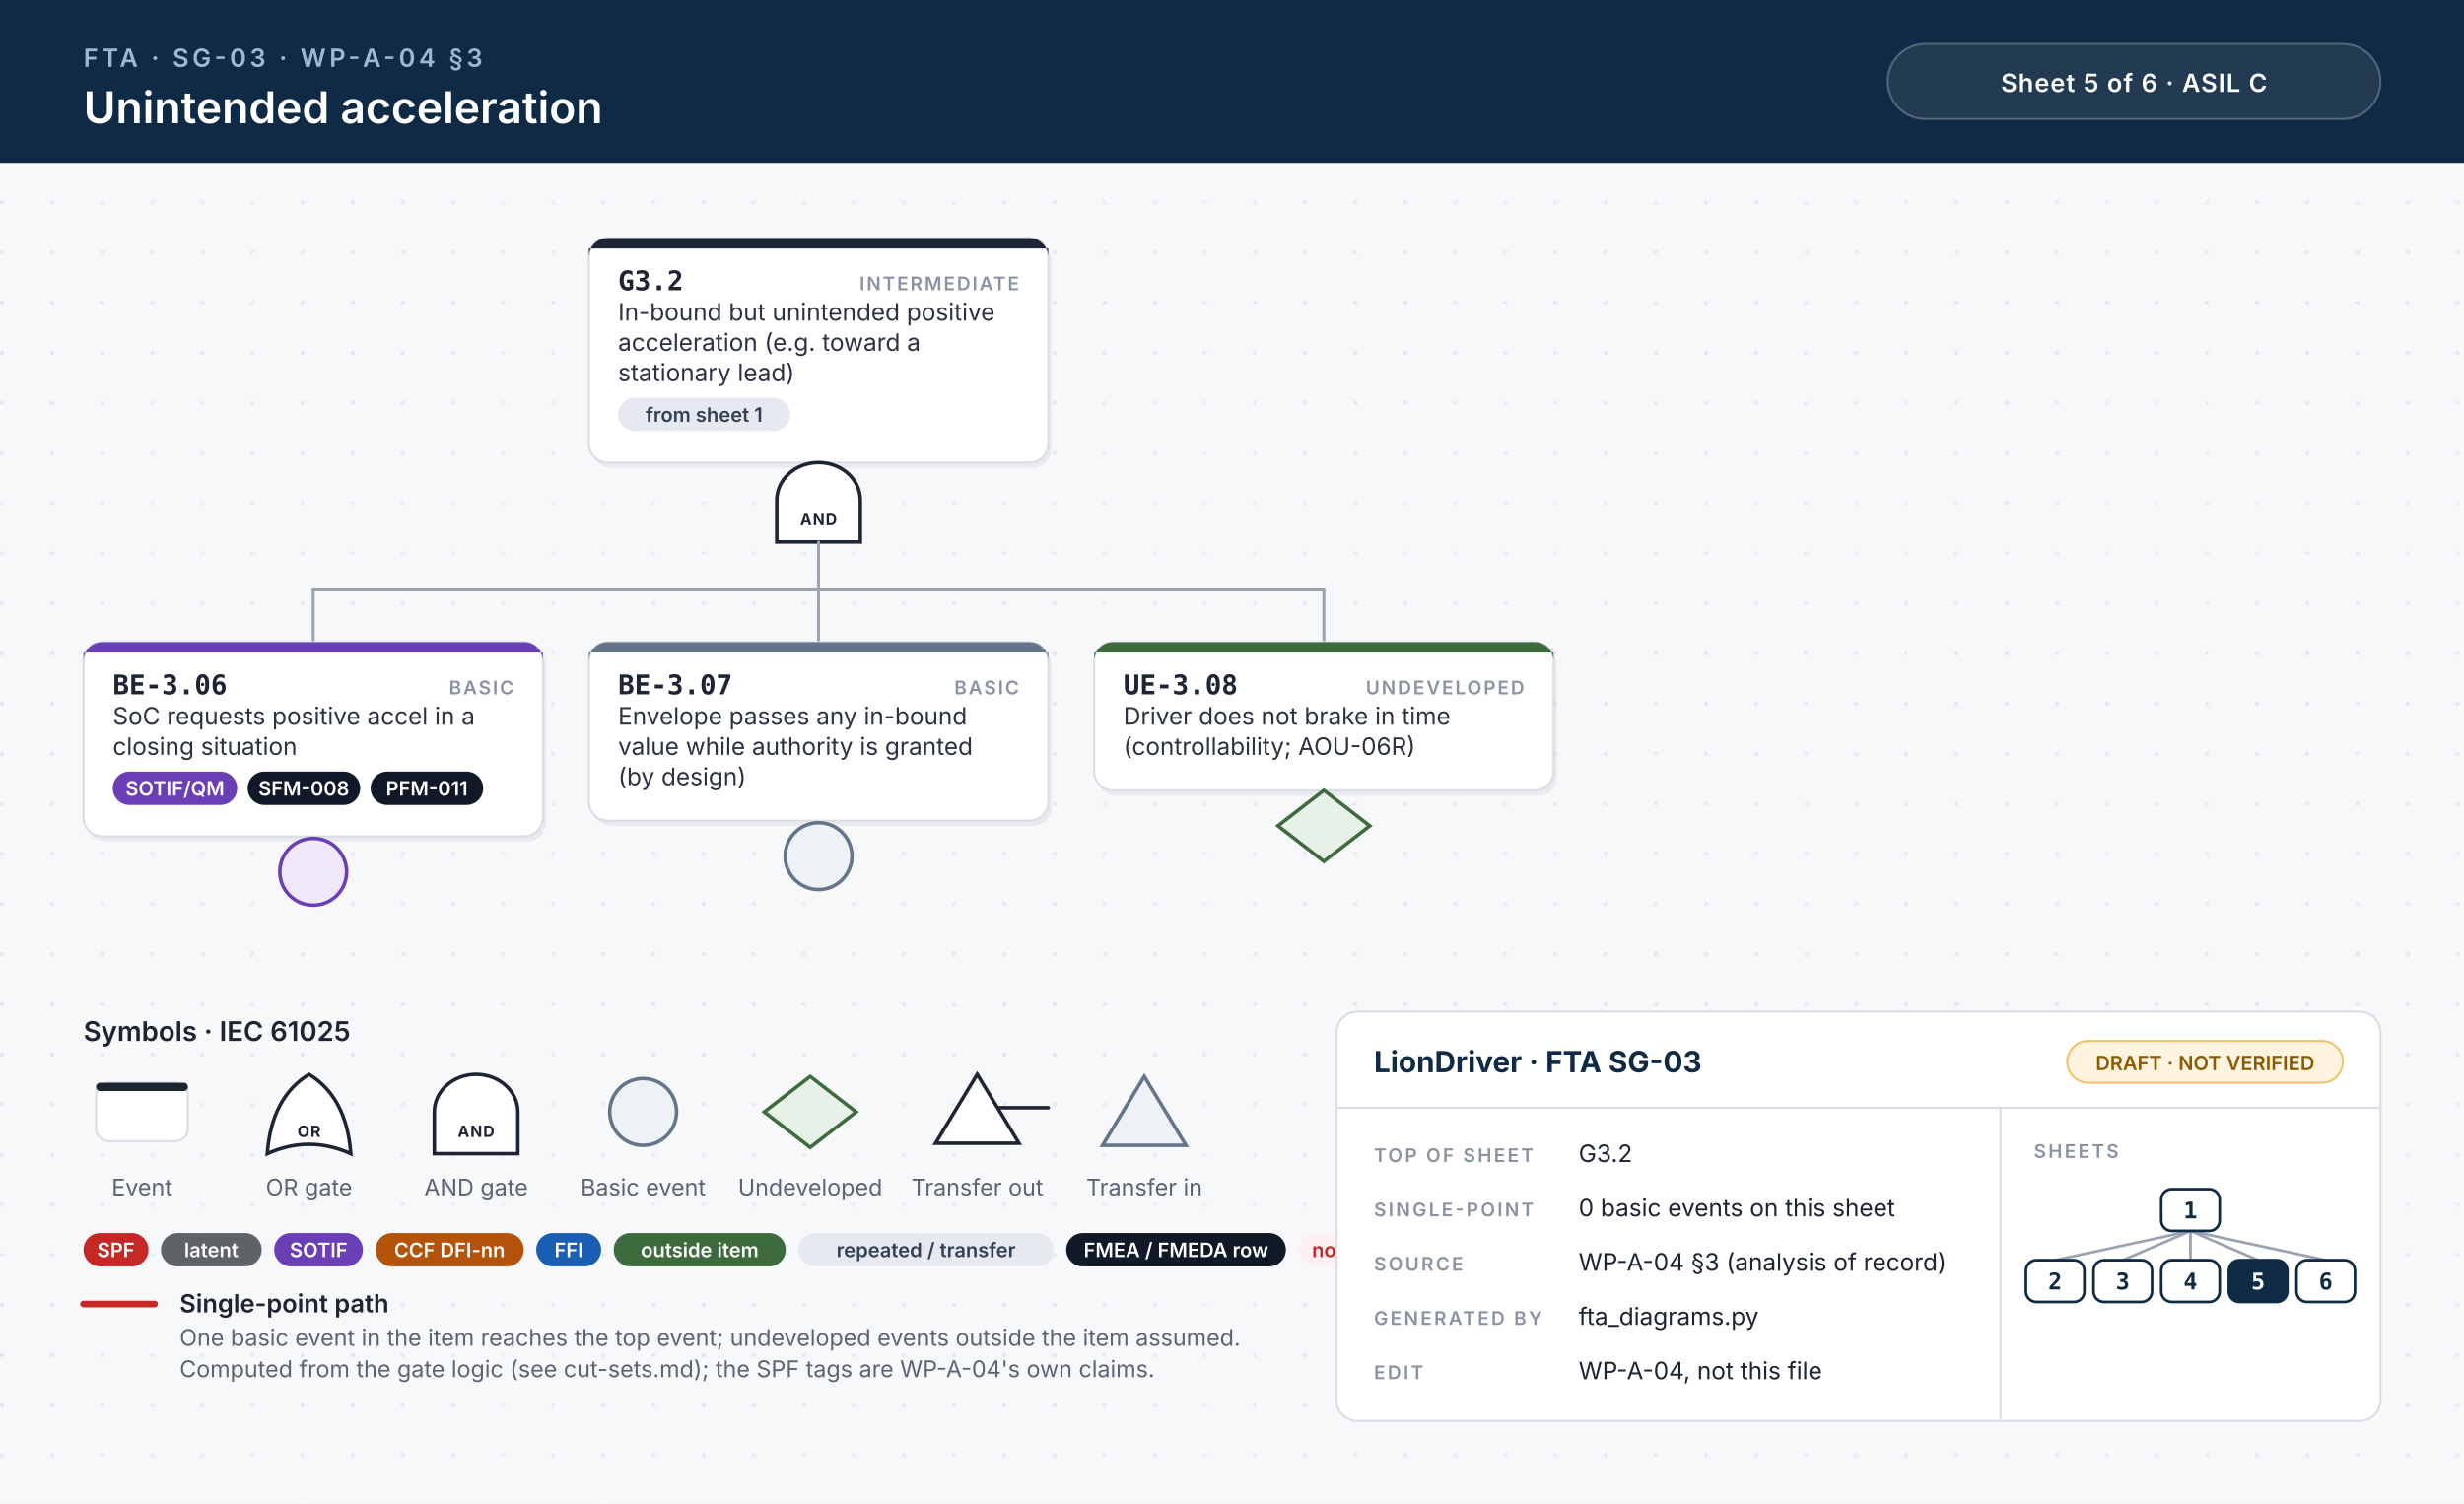
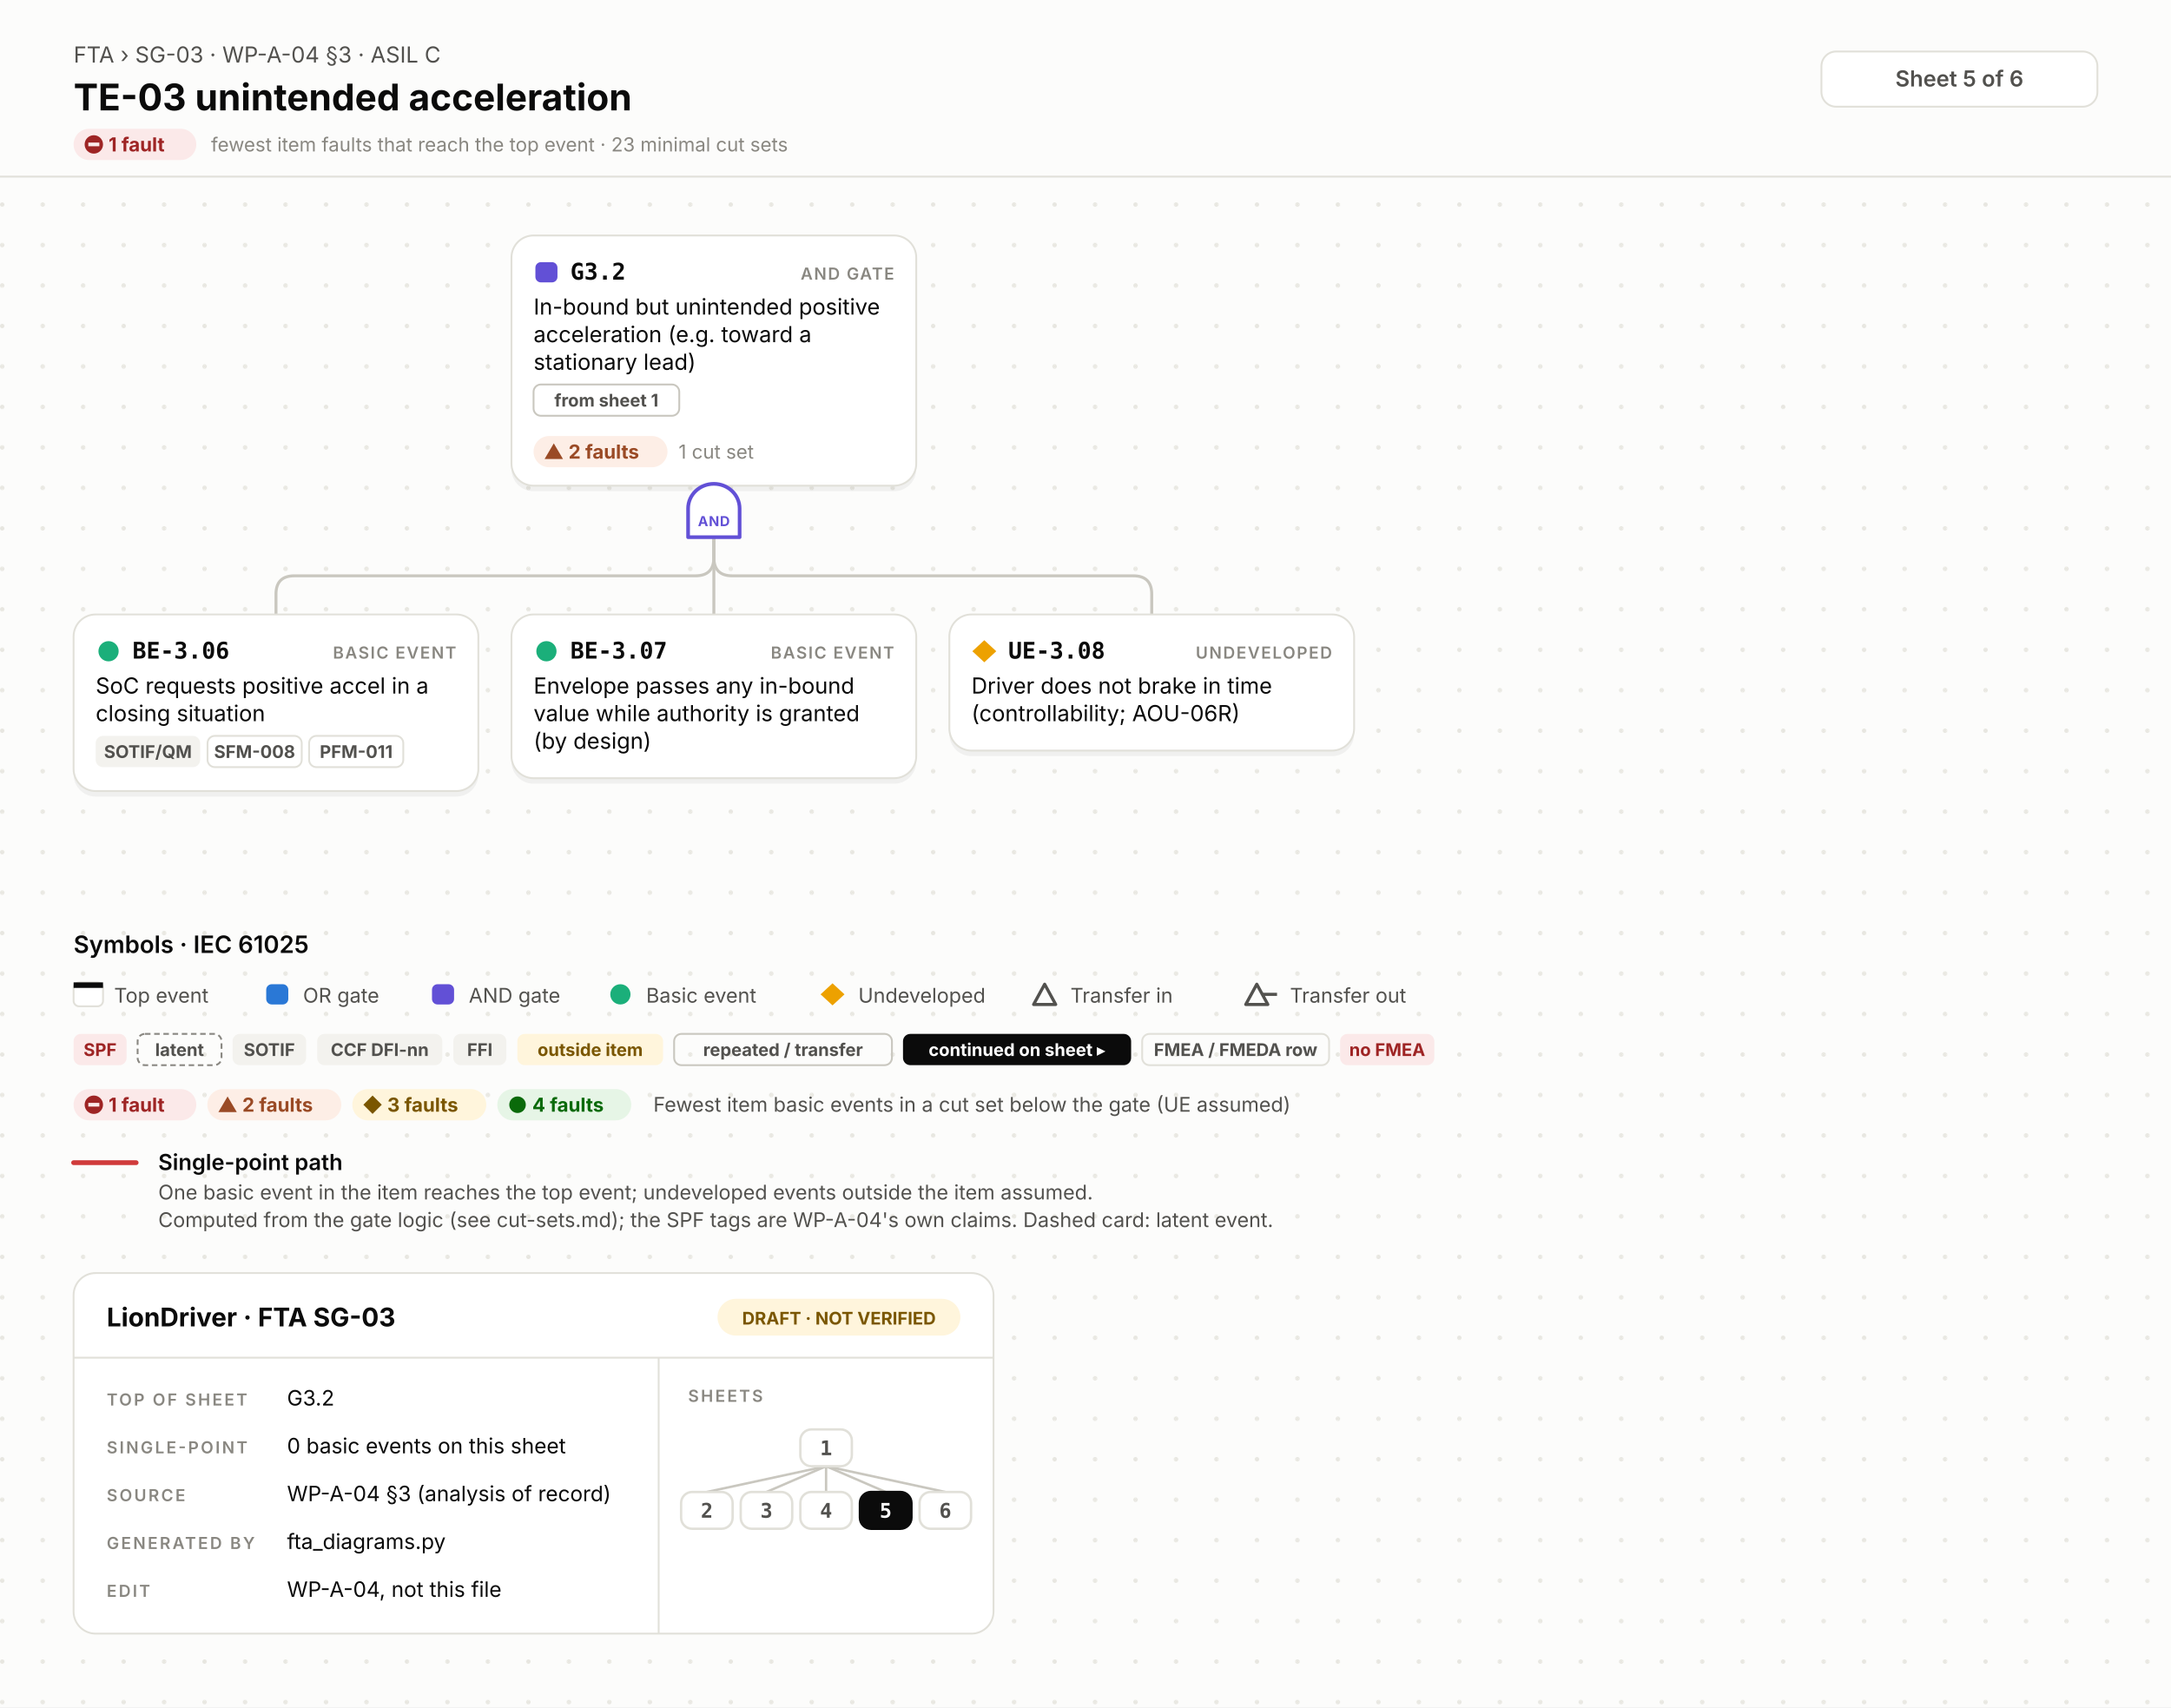
- <svg xmlns="http://www.w3.org/2000/svg" width="1180" height="720" viewBox="0 0 1180 720">
-   <style>.id{font:700 13px 'JetBrains Mono', Menlo, Consolas, monospace;fill:#1d2433}.kind{font:600 9px Inter, 'Helvetica Neue', Helvetica, Arial, sans-serif;letter-spacing:.1em;fill:#8a93a3;text-anchor:end}.d{font:400 11.5px Inter, 'Helvetica Neue', Helvetica, Arial, sans-serif;fill:#2b3343}.n{font:italic 400 10.5px Inter, 'Helvetica Neue', Helvetica, Arial, sans-serif;fill:#6b7385}.chip{font:600 9.5px Inter, 'Helvetica Neue', Helvetica, Arial, sans-serif;text-anchor:middle}.gl{font:700 7.5px Inter, 'Helvetica Neue', Helvetica, Arial, sans-serif;letter-spacing:.06em;text-anchor:middle}.eyebrow{font:600 12px Inter, 'Helvetica Neue', Helvetica, Arial, sans-serif;letter-spacing:.14em;fill:#9fb7d1}.title{font:600 21px Inter, 'Helvetica Neue', Helvetica, Arial, sans-serif;fill:#fff}.title2{font:600 17px Inter, 'Helvetica Neue', Helvetica, Arial, sans-serif;fill:#fff}.hc{font:600 12px Inter, 'Helvetica Neue', Helvetica, Arial, sans-serif;letter-spacing:.04em;fill:#fff;text-anchor:middle}.lh{font:600 13px Inter, 'Helvetica Neue', Helvetica, Arial, sans-serif;fill:#1d2433}.lb{font:600 12px Inter, 'Helvetica Neue', Helvetica, Arial, sans-serif;fill:#1d2433}.s{font:400 11px Inter, 'Helvetica Neue', Helvetica, Arial, sans-serif;fill:#5b6475}.tbh{font:700 14px Inter, 'Helvetica Neue', Helvetica, Arial, sans-serif;fill:#0f2a44}.k{font:600 9px Inter, 'Helvetica Neue', Helvetica, Arial, sans-serif;letter-spacing:.12em;fill:#8a93a3}.v{font:400 11.5px Inter, 'Helvetica Neue', Helvetica, Arial, sans-serif;fill:#1d2433}.mm{font:700 11px 'JetBrains Mono', Menlo, Consolas, monospace;text-anchor:middle}.w{stroke:#9aa3b2;stroke-width:1.4;stroke-linecap:round}.wh{stroke:#c62828;stroke-width:3.2;stroke-linecap:round}.shadow{fill:#0f172a;opacity:.06}</style>
+ <svg xmlns="http://www.w3.org/2000/svg" width="1180" height="928" viewBox="0 0 1180 928">
+   <style>.id{font:700 12.5px 'JetBrains Mono', Menlo, Consolas, 'DejaVu Sans Mono', monospace;fill:#0b0b0b}.kind{font:600 9px Inter, 'Helvetica Neue', Helvetica, Arial, sans-serif;letter-spacing:.08em;fill:#898781;text-anchor:end}.d{font:400 12px Inter, 'Helvetica Neue', Helvetica, Arial, sans-serif;fill:#0b0b0b}.n{font:italic 400 10.5px Inter, 'Helvetica Neue', Helvetica, Arial, sans-serif;fill:#52514e}.chip{font:700 9.5px Inter, 'Helvetica Neue', Helvetica, Arial, sans-serif;text-anchor:middle}.st{font:700 10.5px Inter, 'Helvetica Neue', Helvetica, Arial, sans-serif}.cs{font:400 10.5px Inter, 'Helvetica Neue', Helvetica, Arial, sans-serif;fill:#898781}.gl{font:700 7.5px Inter, 'Helvetica Neue', Helvetica, Arial, sans-serif;letter-spacing:.04em;text-anchor:middle}.eyebrow{font:400 12px Inter, 'Helvetica Neue', Helvetica, Arial, sans-serif;fill:#52514e}.title{font:700 20px Inter, 'Helvetica Neue', Helvetica, Arial, sans-serif;fill:#0b0b0b}.title2{font:700 16px Inter, 'Helvetica Neue', Helvetica, Arial, sans-serif;fill:#0b0b0b}.hc{font:600 12px Inter, 'Helvetica Neue', Helvetica, Arial, sans-serif;fill:#52514e;text-anchor:middle}.lh{font:600 13px Inter, 'Helvetica Neue', Helvetica, Arial, sans-serif;fill:#0b0b0b}.lb{font:600 12px Inter, 'Helvetica Neue', Helvetica, Arial, sans-serif;fill:#0b0b0b}.s{font:400 11px Inter, 'Helvetica Neue', Helvetica, Arial, sans-serif;fill:#52514e}.tbh{font:700 14px Inter, 'Helvetica Neue', Helvetica, Arial, sans-serif;fill:#0b0b0b}.k{font:600 9px Inter, 'Helvetica Neue', Helvetica, Arial, sans-serif;letter-spacing:.12em;fill:#898781}.v{font:400 11.5px Inter, 'Helvetica Neue', Helvetica, Arial, sans-serif;fill:#0b0b0b}.mm{font:700 11px 'JetBrains Mono', Menlo, Consolas, 'DejaVu Sans Mono', monospace;text-anchor:middle}.w{fill:none;stroke:#c9c7bf;stroke-width:1.6;stroke-linecap:round}.wh{fill:none;stroke:#d03b3b;stroke-width:2.6;stroke-linecap:round}.shadow{fill:#000;opacity:.05}</style>
  <defs>
-     <pattern id="dots" width="24" height="24" patternUnits="userSpaceOnUse">
-       <circle cx="1" cy="1" r="1" fill="#e3e7ee" />
+     <pattern id="dots" width="22" height="22" patternUnits="userSpaceOnUse">
+       <circle cx="1.2" cy="1.2" r="1.2" fill="#e7e6e0" />
    </pattern>
  </defs>
-   <rect width="100%" height="100%" fill="#f7f8fa" />
-   <rect y="78" width="100%" height="642" fill="url(#dots)" />
-   <rect width="100%" height="78" fill="#0f2a44" />
-   <text x="40" y="32" class="eyebrow">FTA · SG-03 · WP-A-04 §3</text>
-   <text x="40" y="59" class="title">Unintended acceleration</text>
-   <rect x="904" y="21" width="236" height="36" rx="18" fill="#ffffff14" stroke="#ffffff40" />
-   <text x="1022" y="44" class="hc">Sheet 5 of 6  ·  ASIL C</text>
-   <rect x="283.5" y="116.5" width="220" height="107.5" rx="9" class="shadow" />
-   <rect x="282.0" y="114" width="220" height="107.5" rx="9" fill="#fff" stroke="#d9dee6" stroke-width="1" />
-   <path d="M291.0,114 H493.0 A9,9 0 0 1 502.0,123 V119 H282.0 V123 A9,9 0 0 1 291.0,114 Z" fill="#1d2433" />
-   <text x="296.0" y="139" class="id">G3.2</text>
-   <text x="488.0" y="139" class="kind">INTERMEDIATE</text>
-   <text x="296.0" y="153.5" class="d">In-bound but unintended positive</text>
-   <text x="296.0" y="168.0" class="d">acceleration (e.g. toward a</text>
-   <text x="296.0" y="182.5" class="d">stationary lead)</text>
-   <rect x="296.0" y="190.5" width="82.4" height="16" rx="8" fill="#e6e9ef" />
-   <text x="337.2" y="202.0" class="chip" fill="#334155">from sheet 1</text>
-   <path d="M372.0,259.5 L372.0,239.5 A20,18 0 0 1 412.0,239.5 L412.0,259.5 Z" fill="#fff" stroke="#1d2433" stroke-width="1.7" />
-   <text x="392.0" y="251.5" class="gl" fill="#1d2433">AND</text>
-   <line x1="150.0" y1="282.5" x2="634.0" y2="282.5" class="w" />
-   <line x1="392.0" y1="259.5" x2="392.0" y2="282.5" class="w" />
-   <line x1="150.0" y1="282.5" x2="150.0" y2="307.5" class="w" />
-   <line x1="392.0" y1="282.5" x2="392.0" y2="307.5" class="w" />
-   <line x1="634.0" y1="282.5" x2="634.0" y2="307.5" class="w" />
-   <rect x="41.5" y="310.0" width="220" height="93.0" rx="9" class="shadow" />
-   <rect x="40" y="307.5" width="220" height="93.0" rx="9" fill="#fff" stroke="#d9dee6" stroke-width="1" />
-   <path d="M49,307.5 H251 A9,9 0 0 1 260,316.5 V312.5 H40 V316.5 A9,9 0 0 1 49,307.5 Z" fill="#6a3fb5" />
-   <text x="54" y="332.5" class="id">BE-3.06</text>
-   <text x="246" y="332.5" class="kind">BASIC</text>
-   <text x="54" y="347.0" class="d">SoC requests positive accel in a</text>
-   <text x="54" y="361.5" class="d">closing situation</text>
-   <rect x="54.0" y="369.5" width="59.6" height="16" rx="8" fill="#6a3fb5" />
-   <text x="83.8" y="381.0" class="chip" fill="#fff">SOTIF/QM</text>
-   <rect x="118.6" y="369.5" width="53.9" height="16" rx="8" fill="#111827" />
-   <text x="145.5" y="381.0" class="chip" fill="#fff">SFM-008</text>
-   <rect x="177.5" y="369.5" width="53.9" height="16" rx="8" fill="#111827" />
-   <text x="204.4" y="381.0" class="chip" fill="#fff">PFM-011</text>
-   <circle cx="150.0" cy="417.5" r="16" fill="#efe8fb" stroke="#6a3fb5" stroke-width="1.7" />
-   <rect x="283.5" y="310.0" width="220" height="85.5" rx="9" class="shadow" />
-   <rect x="282" y="307.5" width="220" height="85.5" rx="9" fill="#fff" stroke="#d9dee6" stroke-width="1" />
-   <path d="M291,307.5 H493 A9,9 0 0 1 502,316.5 V312.5 H282 V316.5 A9,9 0 0 1 291,307.5 Z" fill="#64748b" />
-   <text x="296" y="332.5" class="id">BE-3.07</text>
-   <text x="488" y="332.5" class="kind">BASIC</text>
-   <text x="296" y="347.0" class="d">Envelope passes any in-bound</text>
-   <text x="296" y="361.5" class="d">value while authority is granted</text>
-   <text x="296" y="376.0" class="d">(by design)</text>
-   <circle cx="392.0" cy="410.0" r="16" fill="#eef1f5" stroke="#64748b" stroke-width="1.7" />
-   <rect x="525.5" y="310.0" width="220" height="71.0" rx="9" class="shadow" />
-   <rect x="524" y="307.5" width="220" height="71.0" rx="9" fill="#fff" stroke="#d9dee6" stroke-width="1" />
-   <path d="M533,307.5 H735 A9,9 0 0 1 744,316.5 V312.5 H524 V316.5 A9,9 0 0 1 533,307.5 Z" fill="#3d6b3d" />
-   <text x="538" y="332.5" class="id">UE-3.08</text>
-   <text x="730" y="332.5" class="kind">UNDEVELOPED</text>
-   <text x="538" y="347.0" class="d">Driver does not brake in time</text>
-   <text x="538" y="361.5" class="d">(controllability; AOU-06R)</text>
-   <path d="M634.0,378.5 L656.0,395.5 L634.0,412.5 L612.0,395.5 Z" fill="#e7f1e7" stroke="#3d6b3d" stroke-width="1.7" />
-   <text x="40" y="498.5" class="lh">Symbols · IEC 61025</text>
-   <rect x="46" y="518.5" width="44" height="28" rx="6" fill="#fff" stroke="#d9dee6" />
-   <rect x="46" y="518.5" width="44" height="4" rx="2" fill="#1d2433" />
-   <text x="68" y="572.5" class="s" text-anchor="middle">Event</text>
-   <path d="M128,552.5 Q148,543.5 168,552.5 Q166,525.5 148,514.5 Q130,525.5 128,552.5 Z" fill="#fff" stroke="#1d2433" stroke-width="1.7" />
-   <text x="148" y="544.5" class="gl" fill="#1d2433">OR</text>
-   <text x="148" y="572.5" class="s" text-anchor="middle">OR gate</text>
-   <path d="M208,552.5 L208,532.5 A20,18 0 0 1 248,532.5 L248,552.5 Z" fill="#fff" stroke="#1d2433" stroke-width="1.7" />
-   <text x="228" y="544.5" class="gl" fill="#1d2433">AND</text>
-   <text x="228" y="572.5" class="s" text-anchor="middle">AND gate</text>
-   <circle cx="308" cy="532.5" r="16" fill="#eef1f5" stroke="#64748b" stroke-width="1.7" />
-   <text x="308" y="572.5" class="s" text-anchor="middle">Basic event</text>
-   <path d="M388,515.5 L410,532.5 L388,549.5 L366,532.5 Z" fill="#e7f1e7" stroke="#3d6b3d" stroke-width="1.7" />
-   <text x="388" y="572.5" class="s" text-anchor="middle">Undeveloped</text>
-   <path d="M468,514.5 L488,547.5 L448,547.5 Z" fill="#fff" stroke="#1d2433" stroke-width="1.7" />
-   <line x1="478" y1="530.5" x2="502" y2="530.5" stroke="#1d2433" stroke-width="1.7" stroke-linecap="round" />
-   <text x="468" y="572.5" class="s" text-anchor="middle">Transfer out</text>
-   <path d="M548,515.5 L568,548.5 L528,548.5 Z" fill="#eef1f5" stroke="#64748b" stroke-width="1.7" />
-   <text x="548" y="572.5" class="s" text-anchor="middle">Transfer in</text>
-   <rect x="40.0" y="590.5" width="31.1" height="16" rx="8" fill="#c62828" />
-   <text x="55.5" y="602.0" class="chip" fill="#fff">SPF</text>
-   <rect x="77.1" y="590.5" width="48.2" height="16" rx="8" fill="#5f6368" />
-   <text x="101.2" y="602.0" class="chip" fill="#fff">latent</text>
-   <rect x="131.3" y="590.5" width="42.5" height="16" rx="8" fill="#6a3fb5" />
-   <text x="152.6" y="602.0" class="chip" fill="#fff">SOTIF</text>
-   <rect x="179.8" y="590.5" width="71.0" height="16" rx="8" fill="#b45309" />
-   <text x="215.3" y="602.0" class="chip" fill="#fff">CCF DFI-nn</text>
-   <rect x="256.8" y="590.5" width="31.1" height="16" rx="8" fill="#1a5fb4" />
-   <text x="272.4" y="602.0" class="chip" fill="#fff">FFI</text>
-   <rect x="293.9" y="590.5" width="82.4" height="16" rx="8" fill="#3d6b3d" />
-   <text x="335.1" y="602.0" class="chip" fill="#fff">outside item</text>
-   <rect x="382.3" y="590.5" width="122.3" height="16" rx="8" fill="#e6e9ef" />
-   <text x="443.5" y="602.0" class="chip" fill="#334155">repeated / transfer</text>
-   <rect x="510.6" y="590.5" width="105.2" height="16" rx="8" fill="#111827" />
-   <text x="563.2" y="602.0" class="chip" fill="#fff">FMEA / FMEDA row</text>
-   <rect x="621.8" y="590.5" width="53.9" height="16" rx="8" fill="#fff1f1" />
-   <text x="648.8" y="602.0" class="chip" fill="#c62828">no FMEA</text>
-   <line x1="40" y1="624.5" x2="74" y2="624.5" class="wh" />
-   <text x="86" y="628.5" class="lb">Single-point path</text>
-   <text x="86" y="644.5" class="s">One basic event in the item reaches the top event; undeveloped events outside the item assumed.</text>
-   <text x="86" y="659.5" class="s">Computed from the gate logic (see cut-sets.md); the SPF tags are WP-A-04's own claims.</text>
-   <rect x="640" y="484.5" width="500" height="196" rx="10" fill="#fff" stroke="#d9dee6" />
-   <line x1="640" y1="530.5" x2="1140" y2="530.5" stroke="#d9dee6" />
-   <line x1="958" y1="530.5" x2="958" y2="680.5" stroke="#d9dee6" />
-   <text x="658" y="513.5" class="tbh">LionDriver · FTA SG-03</text>
-   <rect x="990" y="498.5" width="132" height="20" rx="10" fill="#fff4e0" stroke="#f0c36d" />
-   <text x="1056" y="512.5" class="chip" fill="#8a5a00">DRAFT · NOT VERIFIED</text>
-   <text x="658" y="556.5" class="k">TOP OF SHEET</text>
-   <text x="756" y="556.5" class="v">G3.2</text>
-   <text x="658" y="582.5" class="k">SINGLE-POINT</text>
-   <text x="756" y="582.5" class="v">0 basic events on this sheet</text>
-   <text x="658" y="608.5" class="k">SOURCE</text>
-   <text x="756" y="608.5" class="v">WP-A-04 §3 (analysis of record)</text>
-   <text x="658" y="634.5" class="k">GENERATED BY</text>
-   <text x="756" y="634.5" class="v">fta_diagrams.py</text>
-   <text x="658" y="660.5" class="k">EDIT</text>
-   <text x="756" y="660.5" class="v">WP-A-04, not this file</text>
-   <text x="974" y="554.5" class="k">SHEETS</text>
-   <line x1="1049.0" y1="589.5" x2="984.2" y2="603.5" stroke="#9aa3b2" stroke-width="1.3" />
-   <line x1="1049.0" y1="589.5" x2="1016.6" y2="603.5" stroke="#9aa3b2" stroke-width="1.3" />
-   <line x1="1049.0" y1="589.5" x2="1049.0" y2="603.5" stroke="#9aa3b2" stroke-width="1.3" />
-   <line x1="1049.0" y1="589.5" x2="1081.4" y2="603.5" stroke="#9aa3b2" stroke-width="1.3" />
-   <line x1="1049.0" y1="589.5" x2="1113.8" y2="603.5" stroke="#9aa3b2" stroke-width="1.3" />
-   <rect x="1035.0" y="569.5" width="28" height="20" rx="5" fill="#fff" stroke="#0f2a44" stroke-width="1.3" />
-   <text x="1049.0" y="583.5" class="mm" fill="#0f2a44">1</text>
-   <rect x="970.2" y="603.5" width="28" height="20" rx="5" fill="#fff" stroke="#0f2a44" stroke-width="1.3" />
-   <text x="984.2" y="617.5" class="mm" fill="#0f2a44">2</text>
-   <rect x="1002.6" y="603.5" width="28" height="20" rx="5" fill="#fff" stroke="#0f2a44" stroke-width="1.3" />
-   <text x="1016.6" y="617.5" class="mm" fill="#0f2a44">3</text>
-   <rect x="1035.0" y="603.5" width="28" height="20" rx="5" fill="#fff" stroke="#0f2a44" stroke-width="1.3" />
-   <text x="1049.0" y="617.5" class="mm" fill="#0f2a44">4</text>
-   <rect x="1067.4" y="603.5" width="28" height="20" rx="5" fill="#0f2a44" stroke="#0f2a44" stroke-width="1.3" />
-   <text x="1081.4" y="617.5" class="mm" fill="#fff">5</text>
-   <rect x="1099.8" y="603.5" width="28" height="20" rx="5" fill="#fff" stroke="#0f2a44" stroke-width="1.3" />
-   <text x="1113.8" y="617.5" class="mm" fill="#0f2a44">6</text>
+   <rect width="100%" height="100%" fill="#fcfcfb" />
+   <rect y="96" width="100%" height="832" fill="url(#dots)" />
+   <line x1="0" y1="96" x2="1180" y2="96" stroke="#e1e0d9" />
+   <text x="40" y="34" class="eyebrow">FTA › SG-03 · WP-A-04 §3 · ASIL C</text>
+   <text x="40" y="60" class="title">TE-03 unintended acceleration</text>
+   <rect x="40.0" y="70.0" width="66.7" height="17" rx="8.5" fill="#fbe9e9" />
+   <circle cx="51" cy="78.5" r="5" fill="#9e2424" />
+   <rect x="48" y="77.5" width="6" height="2" fill="#fbe9e9" />
+   <text x="59" y="82.3" class="st" fill="#9e2424">1 fault</text>
+   <text x="114.7" y="82.3" class="cs">fewest item faults that reach the top event · 23 minimal cut sets</text>
+   <rect x="990" y="28" width="150" height="30" rx="8" fill="#ffffff" stroke="#e1e0d9" />
+   <text x="1065" y="47" class="hc">Sheet 5 of 6</text>
+   <path d="M388.0,292.0 V303.0 Q388.0,313.0 378.0,313.0 H160.0 Q150.0,313.0 150.0,323.0 V334.0" class="w" />
+   <path d="M388.0,292.0 V334.0" class="w" />
+   <path d="M388.0,292.0 V303.0 Q388.0,313.0 398.0,313.0 H616.0 Q626.0,313.0 626.0,323.0 V334.0" class="w" />
+   <rect x="278.0" y="131" width="220" height="136.0" rx="12" class="shadow" />
+   <rect x="278.0" y="128" width="220" height="136.0" rx="12" fill="#ffffff" stroke="#e1e0d9" stroke-width="1" />
+   <rect x="291.0" y="142.5" width="12" height="11" rx="3" fill="#6250d6" />
+   <text x="310.0" y="152" class="id">G3.2</text>
+   <text x="486.0" y="152" class="kind">AND GATE</text>
+   <text x="290.0" y="171" class="d">In-bound but unintended positive</text>
+   <text x="290.0" y="186" class="d">acceleration (e.g. toward a</text>
+   <text x="290.0" y="201" class="d">stationary lead)</text>
+   <rect x="290.0" y="209.0" width="79.2" height="17" rx="4" fill="none" stroke="#c9c7bf" />
+   <text x="329.6" y="221.0" class="chip" fill="#52514e">from sheet 1</text>
+   <rect x="290.0" y="237.0" width="72.8" height="17" rx="8.5" fill="#fdeee6" />
+   <path d="M301.0,241.0 L306.0,249.5 H296.0 Z" fill="#9a4a25" />
+   <text x="309.0" y="249.3" class="st" fill="#9a4a25">2 faults</text>
+   <text x="368.8" y="249.3" class="cs">1 cut set</text>
+   <path d="M374.0,292.0 V276.4 A14,13.4 0 0 1 402.0,276.4 V292.0 Z" fill="#ffffff" stroke="#6250d6" stroke-width="2" stroke-linejoin="round" />
+   <text x="388.0" y="286.0" class="gl" fill="#6250d6">AND</text>
+   <rect x="40" y="337.0" width="220" height="96.0" rx="12" class="shadow" />
+   <rect x="40" y="334.0" width="220" height="96.0" rx="12" fill="#ffffff" stroke="#e1e0d9" stroke-width="1" />
+   <circle cx="59" cy="354.0" r="5.5" fill="#1baf7a" />
+   <text x="72" y="358.0" class="id">BE-3.06</text>
+   <text x="248" y="358.0" class="kind">BASIC EVENT</text>
+   <text x="52" y="377.0" class="d">SoC requests positive accel in a</text>
+   <text x="52" y="392.0" class="d">closing situation</text>
+   <rect x="52.0" y="400.0" width="56.8" height="17" rx="4" fill="#f3f2ee" />
+   <text x="80.4" y="412.0" class="chip" fill="#52514e">SOTIF/QM</text>
+   <rect x="112.8" y="400.0" width="51.2" height="17" rx="4" fill="none" stroke="#e1e0d9" />
+   <text x="138.4" y="412.0" class="chip" fill="#52514e">SFM-008</text>
+   <rect x="168.0" y="400.0" width="51.2" height="17" rx="4" fill="none" stroke="#e1e0d9" />
+   <text x="193.6" y="412.0" class="chip" fill="#52514e">PFM-011</text>
+   <rect x="278" y="337.0" width="220" height="89.0" rx="12" class="shadow" />
+   <rect x="278" y="334.0" width="220" height="89.0" rx="12" fill="#ffffff" stroke="#e1e0d9" stroke-width="1" />
+   <circle cx="297" cy="354.0" r="5.5" fill="#1baf7a" />
+   <text x="310" y="358.0" class="id">BE-3.07</text>
+   <text x="486" y="358.0" class="kind">BASIC EVENT</text>
+   <text x="290" y="377.0" class="d">Envelope passes any in-bound</text>
+   <text x="290" y="392.0" class="d">value while authority is granted</text>
+   <text x="290" y="407.0" class="d">(by design)</text>
+   <rect x="516" y="337.0" width="220" height="74.0" rx="12" class="shadow" />
+   <rect x="516" y="334.0" width="220" height="74.0" rx="12" fill="#ffffff" stroke="#e1e0d9" stroke-width="1" />
+   <path d="M535,348.0 L541.5,354.0 L535,360.0 L528.5,354.0 Z" fill="#eda100" />
+   <text x="548" y="358.0" class="id">UE-3.08</text>
+   <text x="724" y="358.0" class="kind">UNDEVELOPED</text>
+   <text x="528" y="377.0" class="d">Driver does not brake in time</text>
+   <text x="528" y="392.0" class="d">(controllability; AOU-06R)</text>
+   <text x="40" y="518.0" class="lh">Symbols · IEC 61025</text>
+   <rect x="40" y="534.0" width="16" height="13" rx="3" fill="#ffffff" stroke="#e1e0d9" />
+   <rect x="40" y="534.0" width="16" height="3" fill="#0b0b0b" />
+   <text x="62" y="545.0" class="s">Top event</text>
+   <rect x="144.7" y="535.0" width="12" height="11" rx="3" fill="#2a78d6" />
+   <text x="164.7" y="545.0" class="s">OR gate</text>
+   <rect x="234.8" y="535.0" width="12" height="11" rx="3" fill="#6250d6" />
+   <text x="254.8" y="545.0" class="s">AND gate</text>
+   <circle cx="337.2" cy="540.5" r="5.5" fill="#1baf7a" />
+   <text x="351.2" y="545.0" class="s">Basic event</text>
+   <path d="M452.5,534.5 L459.0,540.5 L452.5,546.5 L446.0,540.5 Z" fill="#eda100" />
+   <text x="466.5" y="545.0" class="s">Undeveloped</text>
+   <path d="M567.8,535.0 L573.8,546.0 H561.8 Z" fill="none" stroke="#52514e" stroke-width="1.7" stroke-linejoin="round" />
+   <text x="581.8" y="545.0" class="s">Transfer in</text>
+   <path d="M683.1,535.0 L689.1,546.0 H677.1 Z" fill="none" stroke="#52514e" stroke-width="1.7" stroke-linejoin="round" />
+   <line x1="686.1" y1="540.5" x2="694.1" y2="540.5" stroke="#52514e" stroke-width="1.7" />
+   <text x="701.1" y="545.0" class="s">Transfer out</text>
+   <rect x="40.0" y="562.0" width="28.8" height="17" rx="4" fill="#fbe9e9" />
+   <text x="54.4" y="574.0" class="chip" fill="#9e2424">SPF</text>
+   <rect x="74.8" y="562.0" width="45.6" height="17" rx="4" fill="none" stroke="#898781" stroke-dasharray="3 2" />
+   <text x="97.6" y="574.0" class="chip" fill="#52514e">latent</text>
+   <rect x="126.4" y="562.0" width="40.0" height="17" rx="4" fill="#f3f2ee" />
+   <text x="146.4" y="574.0" class="chip" fill="#52514e">SOTIF</text>
+   <rect x="172.4" y="562.0" width="68.0" height="17" rx="4" fill="#f3f2ee" />
+   <text x="206.4" y="574.0" class="chip" fill="#52514e">CCF DFI-nn</text>
+   <rect x="246.4" y="562.0" width="28.8" height="17" rx="4" fill="#f3f2ee" />
+   <text x="260.8" y="574.0" class="chip" fill="#52514e">FFI</text>
+   <rect x="281.2" y="562.0" width="79.2" height="17" rx="4" fill="#fff5dc" />
+   <text x="320.8" y="574.0" class="chip" fill="#7a5600">outside item</text>
+   <rect x="366.4" y="562.0" width="118.4" height="17" rx="4" fill="none" stroke="#c9c7bf" />
+   <text x="425.6" y="574.0" class="chip" fill="#52514e">repeated / transfer</text>
+   <rect x="490.8" y="562.0" width="124.0" height="17" rx="4" fill="#0b0b0b" />
+   <text x="552.8" y="574.0" class="chip" fill="#fff">continued on sheet ▸</text>
+   <rect x="620.8" y="562.0" width="101.6" height="17" rx="4" fill="none" stroke="#e1e0d9" />
+   <text x="671.6" y="574.0" class="chip" fill="#52514e">FMEA / FMEDA row</text>
+   <rect x="728.4" y="562.0" width="51.2" height="17" rx="4" fill="#fbe9e9" />
+   <text x="754.0" y="574.0" class="chip" fill="#9e2424">no FMEA</text>
+   <rect x="40.0" y="592.0" width="66.7" height="17" rx="8.5" fill="#fbe9e9" />
+   <circle cx="51" cy="600.5" r="5" fill="#9e2424" />
+   <rect x="48" y="599.5" width="6" height="2" fill="#fbe9e9" />
+   <text x="59" y="604.3" class="st" fill="#9e2424">1 fault</text>
+   <rect x="112.7" y="592.0" width="72.8" height="17" rx="8.5" fill="#fdeee6" />
+   <path d="M123.7,596.0 L128.7,604.5 H118.7 Z" fill="#9a4a25" />
+   <text x="131.7" y="604.3" class="st" fill="#9a4a25">2 faults</text>
+   <rect x="191.5" y="592.0" width="72.8" height="17" rx="8.5" fill="#fff5dc" />
+   <path d="M202.5,595.5 L207.5,600.5 L202.5,605.5 L197.5,600.5 Z" fill="#7a5600" />
+   <text x="210.5" y="604.3" class="st" fill="#7a5600">3 faults</text>
+   <rect x="270.3" y="592.0" width="72.8" height="17" rx="8.5" fill="#e6f5e6" />
+   <circle cx="281.3" cy="600.5" r="4.5" fill="#0a6a0a" />
+   <text x="289.3" y="604.3" class="st" fill="#0a6a0a">4 faults</text>
+   <text x="355.1" y="604.3" class="s">Fewest item basic events in a cut set below the gate (UE assumed)</text>
+   <line x1="40" y1="632.0" x2="74" y2="632.0" class="wh" />
+   <text x="86" y="636.0" class="lb">Single-point path</text>
+   <text x="86" y="652.0" class="s">One basic event in the item reaches the top event; undeveloped events outside the item assumed.</text>
+   <text x="86" y="667.0" class="s">Computed from the gate logic (see cut-sets.md); the SPF tags are WP-A-04's own claims. Dashed card: latent event.</text>
+   <rect x="40" y="692.0" width="500" height="196" rx="12" fill="#ffffff" stroke="#e1e0d9" />
+   <line x1="40" y1="738.0" x2="540" y2="738.0" stroke="#e1e0d9" />
+   <line x1="358" y1="738.0" x2="358" y2="888.0" stroke="#e1e0d9" />
+   <text x="58" y="721.0" class="tbh">LionDriver · FTA SG-03</text>
+   <rect x="390" y="706.0" width="132" height="20" rx="10" fill="#fff5dc" />
+   <text x="456" y="720.0" class="chip" fill="#7a5600">DRAFT · NOT VERIFIED</text>
+   <text x="58" y="764.0" class="k">TOP OF SHEET</text>
+   <text x="156" y="764.0" class="v">G3.2</text>
+   <text x="58" y="790.0" class="k">SINGLE-POINT</text>
+   <text x="156" y="790.0" class="v">0 basic events on this sheet</text>
+   <text x="58" y="816.0" class="k">SOURCE</text>
+   <text x="156" y="816.0" class="v">WP-A-04 §3 (analysis of record)</text>
+   <text x="58" y="842.0" class="k">GENERATED BY</text>
+   <text x="156" y="842.0" class="v">fta_diagrams.py</text>
+   <text x="58" y="868.0" class="k">EDIT</text>
+   <text x="156" y="868.0" class="v">WP-A-04, not this file</text>
+   <text x="374" y="762.0" class="k">SHEETS</text>
+   <line x1="449.0" y1="797.0" x2="384.2" y2="811.0" stroke="#c9c7bf" stroke-width="1.3" />
+   <line x1="449.0" y1="797.0" x2="416.6" y2="811.0" stroke="#c9c7bf" stroke-width="1.3" />
+   <line x1="449.0" y1="797.0" x2="449.0" y2="811.0" stroke="#c9c7bf" stroke-width="1.3" />
+   <line x1="449.0" y1="797.0" x2="481.4" y2="811.0" stroke="#c9c7bf" stroke-width="1.3" />
+   <line x1="449.0" y1="797.0" x2="513.8" y2="811.0" stroke="#c9c7bf" stroke-width="1.3" />
+   <rect x="435.0" y="777.0" width="28" height="20" rx="6" fill="#ffffff" stroke="#e1e0d9" stroke-width="1.3" />
+   <text x="449.0" y="791.0" class="mm" fill="#52514e">1</text>
+   <rect x="370.2" y="811.0" width="28" height="20" rx="6" fill="#ffffff" stroke="#e1e0d9" stroke-width="1.3" />
+   <text x="384.2" y="825.0" class="mm" fill="#52514e">2</text>
+   <rect x="402.6" y="811.0" width="28" height="20" rx="6" fill="#ffffff" stroke="#e1e0d9" stroke-width="1.3" />
+   <text x="416.6" y="825.0" class="mm" fill="#52514e">3</text>
+   <rect x="435.0" y="811.0" width="28" height="20" rx="6" fill="#ffffff" stroke="#e1e0d9" stroke-width="1.3" />
+   <text x="449.0" y="825.0" class="mm" fill="#52514e">4</text>
+   <rect x="467.4" y="811.0" width="28" height="20" rx="6" fill="#0b0b0b" stroke="#0b0b0b" stroke-width="1.3" />
+   <text x="481.4" y="825.0" class="mm" fill="#fff">5</text>
+   <rect x="499.8" y="811.0" width="28" height="20" rx="6" fill="#ffffff" stroke="#e1e0d9" stroke-width="1.3" />
+   <text x="513.8" y="825.0" class="mm" fill="#52514e">6</text>
</svg>
